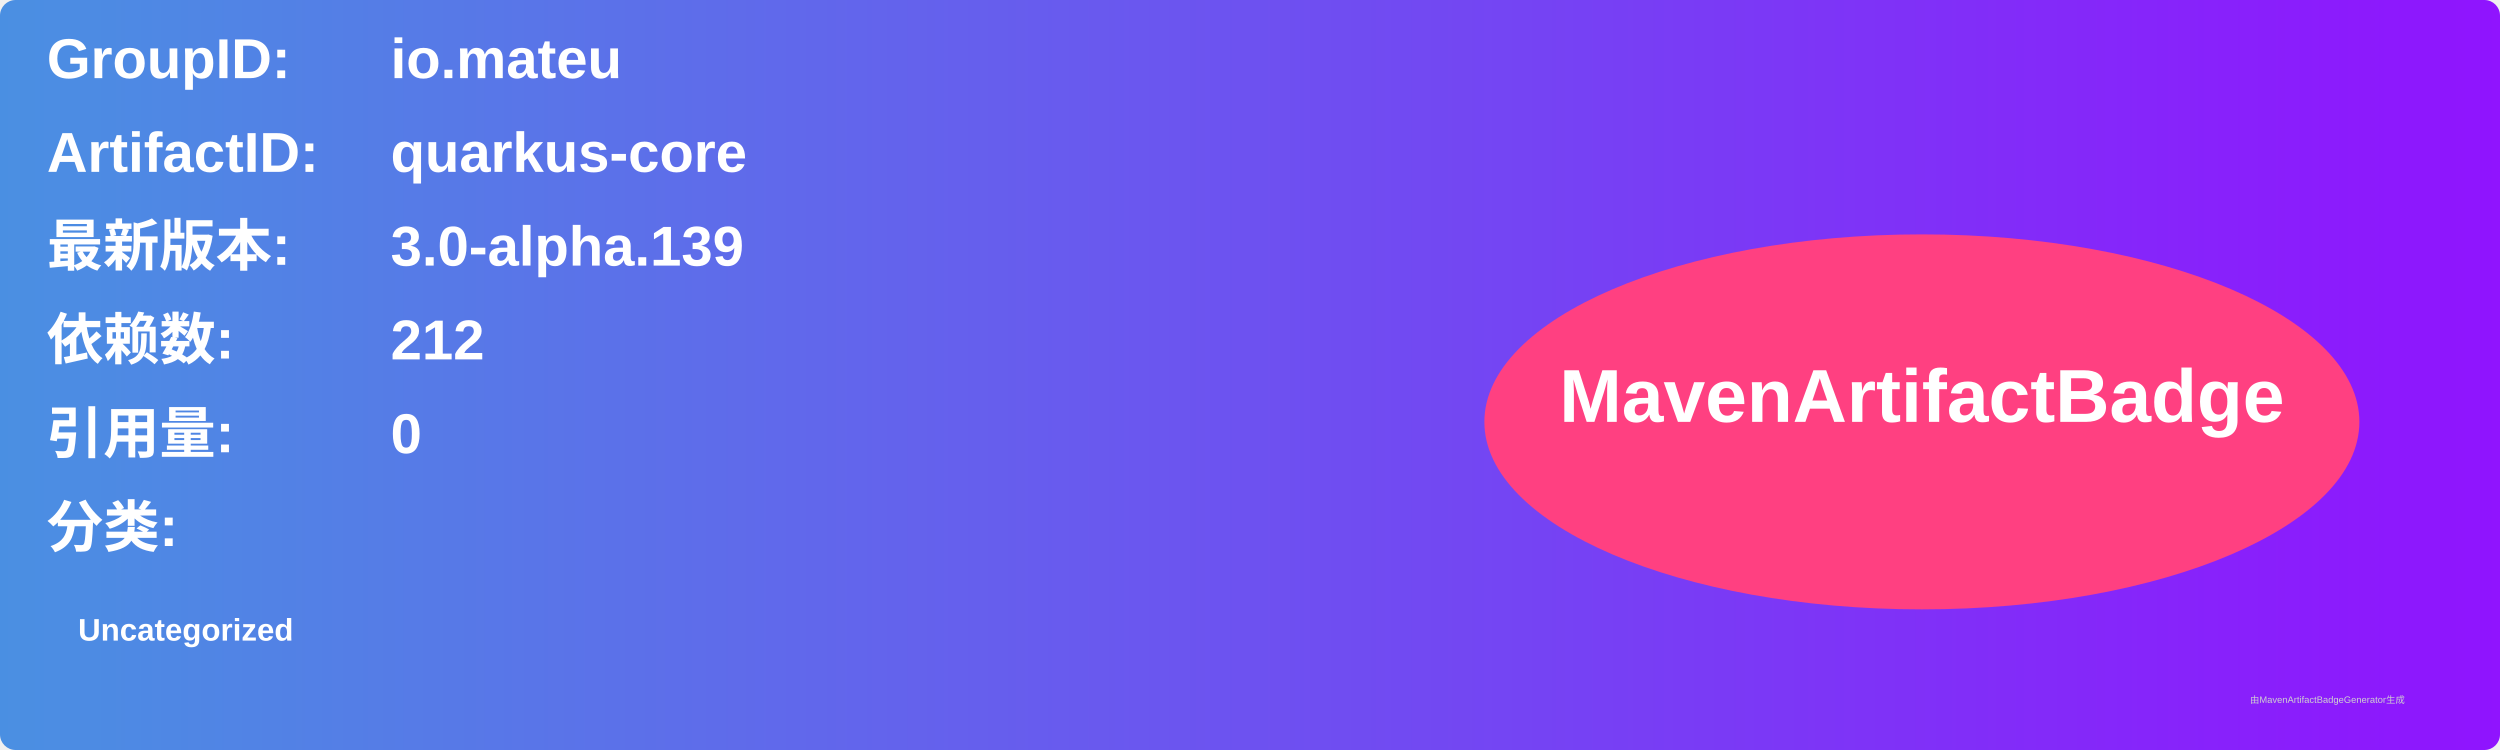
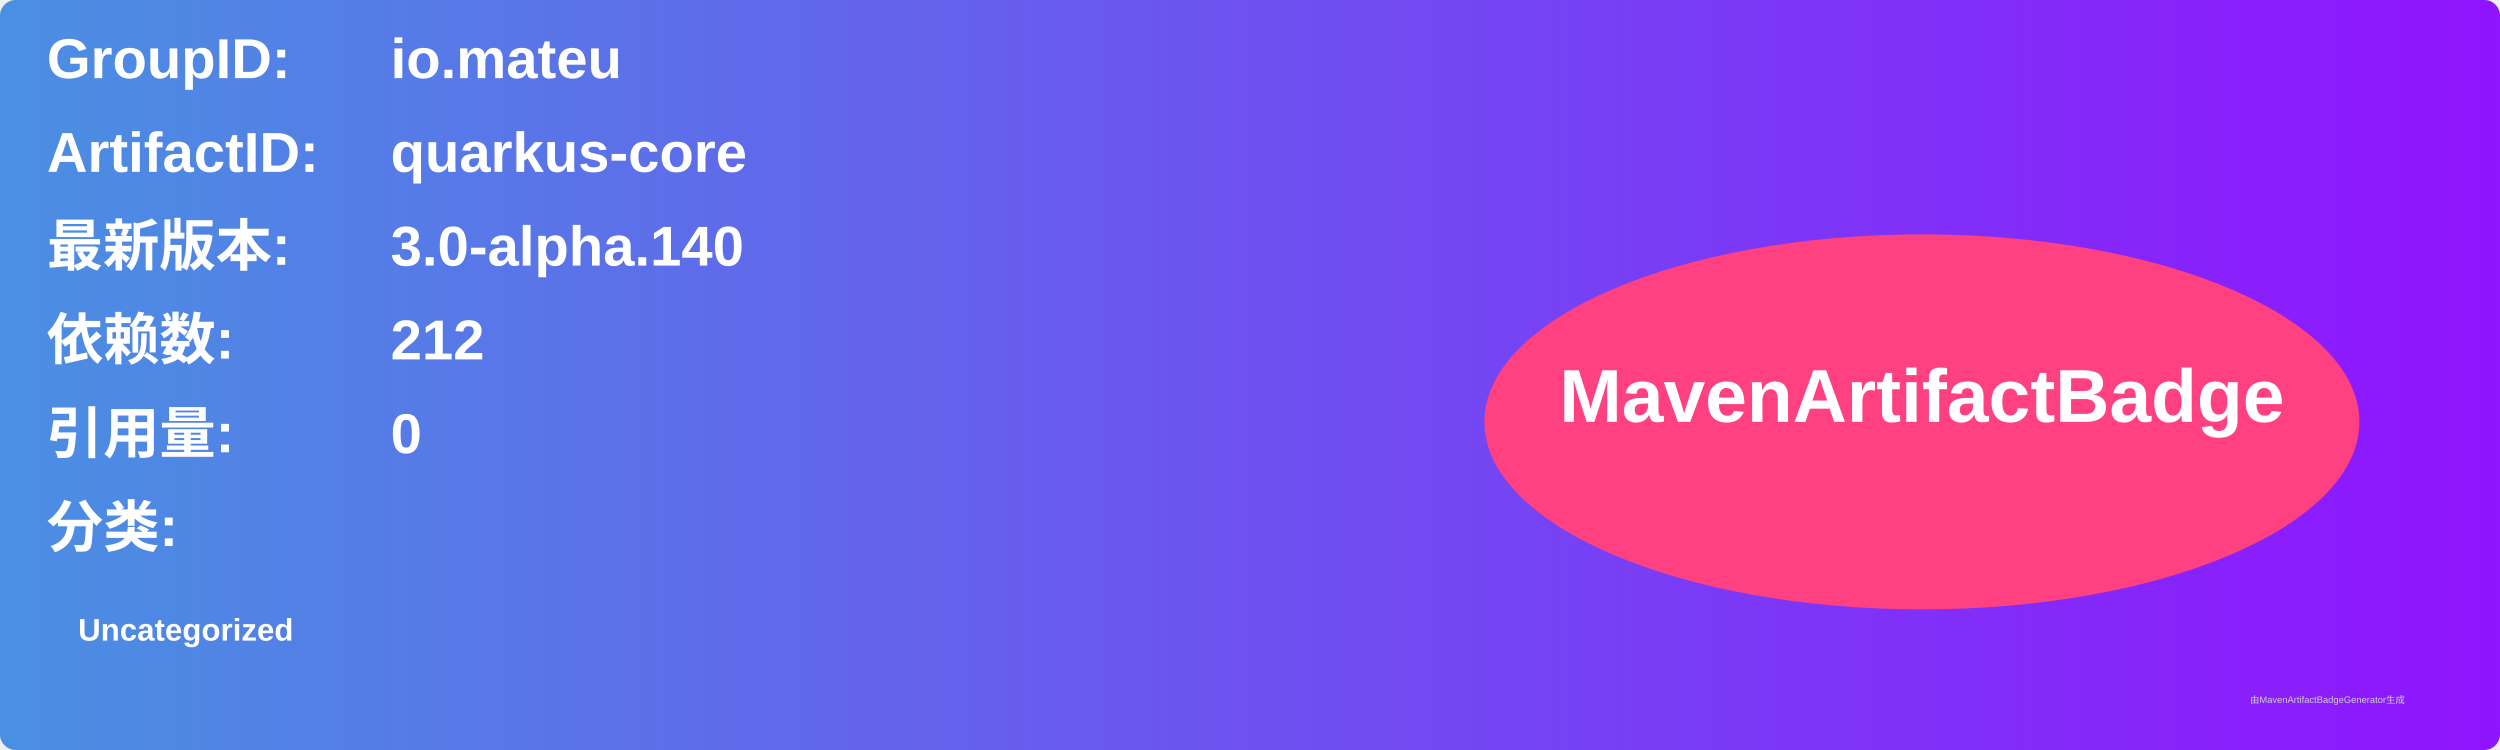
<svg xmlns="http://www.w3.org/2000/svg" width="800" height="240" viewBox="0 0 800 240">
  <linearGradient id="grad" x1="0%" y1="0%" x2="100%" y2="0%">
    <stop offset="0%" stop-color="#4a90e2" />
    <stop offset="100%" stop-color="#9013fe" />
  </linearGradient>
  <rect width="100%" height="100%" rx="5" ry="5" fill="url(#grad)" />
  <g transform="translate(15, 15)">
    <text x="0" y="10" font-family="Arial" font-size="18" fill="white" font-weight="bold" width="260">GroupID:</text>
    <text x="110" y="10" font-family="Arial" font-size="18" fill="white" font-weight="bold" width="460">io.mateu</text>
    <text x="0" y="40" font-family="Arial" font-size="18" fill="white" font-weight="bold" width="260">ArtifactID:</text>
    <text x="110" y="40" font-family="Arial" font-size="18" fill="white" font-weight="bold" width="460">quarkus-core</text>
    <text x="0" y="70" font-family="Arial" font-size="18" fill="white" font-weight="bold">最新版本:</text>
    <text x="110" y="70" font-family="Arial" font-size="18" fill="white" font-weight="bold">
-       <tspan font-weight="bold">3.0-alpha.139</tspan>
+       <tspan font-weight="bold">3.0-alpha.140</tspan>
    </text>
    <text x="0" y="100" font-family="Arial" font-size="18" fill="white" font-weight="bold">依赖数: </text>
    <text x="110" y="100" font-family="Arial" font-size="18" fill="white">
      <tspan font-weight="bold">212</tspan>
    </text>
    <text x="0" y="130" font-family="Arial" font-size="18" fill="white" font-weight="bold">引用量: </text>
    <text x="110" y="130" font-family="Arial" font-size="18" fill="white">
      <tspan font-weight="bold">0</tspan>
    </text>
    <text x="0" y="160" font-family="Arial" font-size="18" fill="white" font-weight="bold">分类:</text>
    <text x="10" y="190" font-family="Arial" font-size="10" fill="white">
      <tspan font-weight="bold">Uncategorized</tspan>
    </text>
    <ellipse cx="600" cy="120" rx="140" ry="60" fill="#ff4081" />
    <text x="600" y="120" text-anchor="middle" font-family="Arial" font-size="24" fill="white" font-weight="bold">MavenArtifactBadge</text>
  </g>
  <text x="720" y="225" font-family="Arial" font-size="3" fill="#d0d0d0">由MavenArtifactBadgeGenerator生成</text>
</svg>
